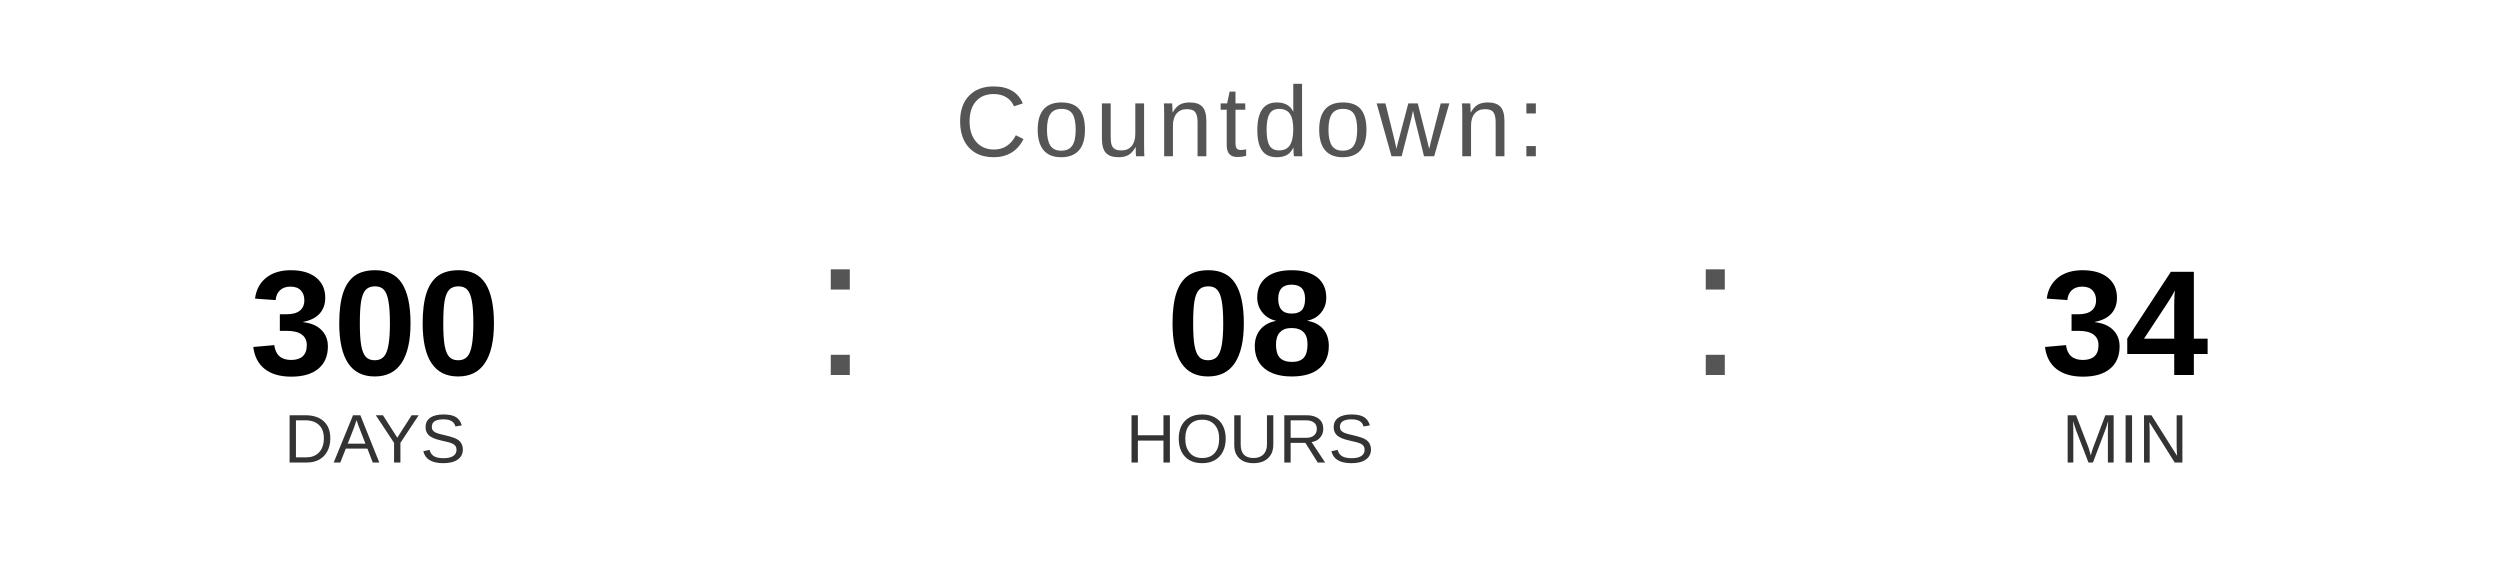
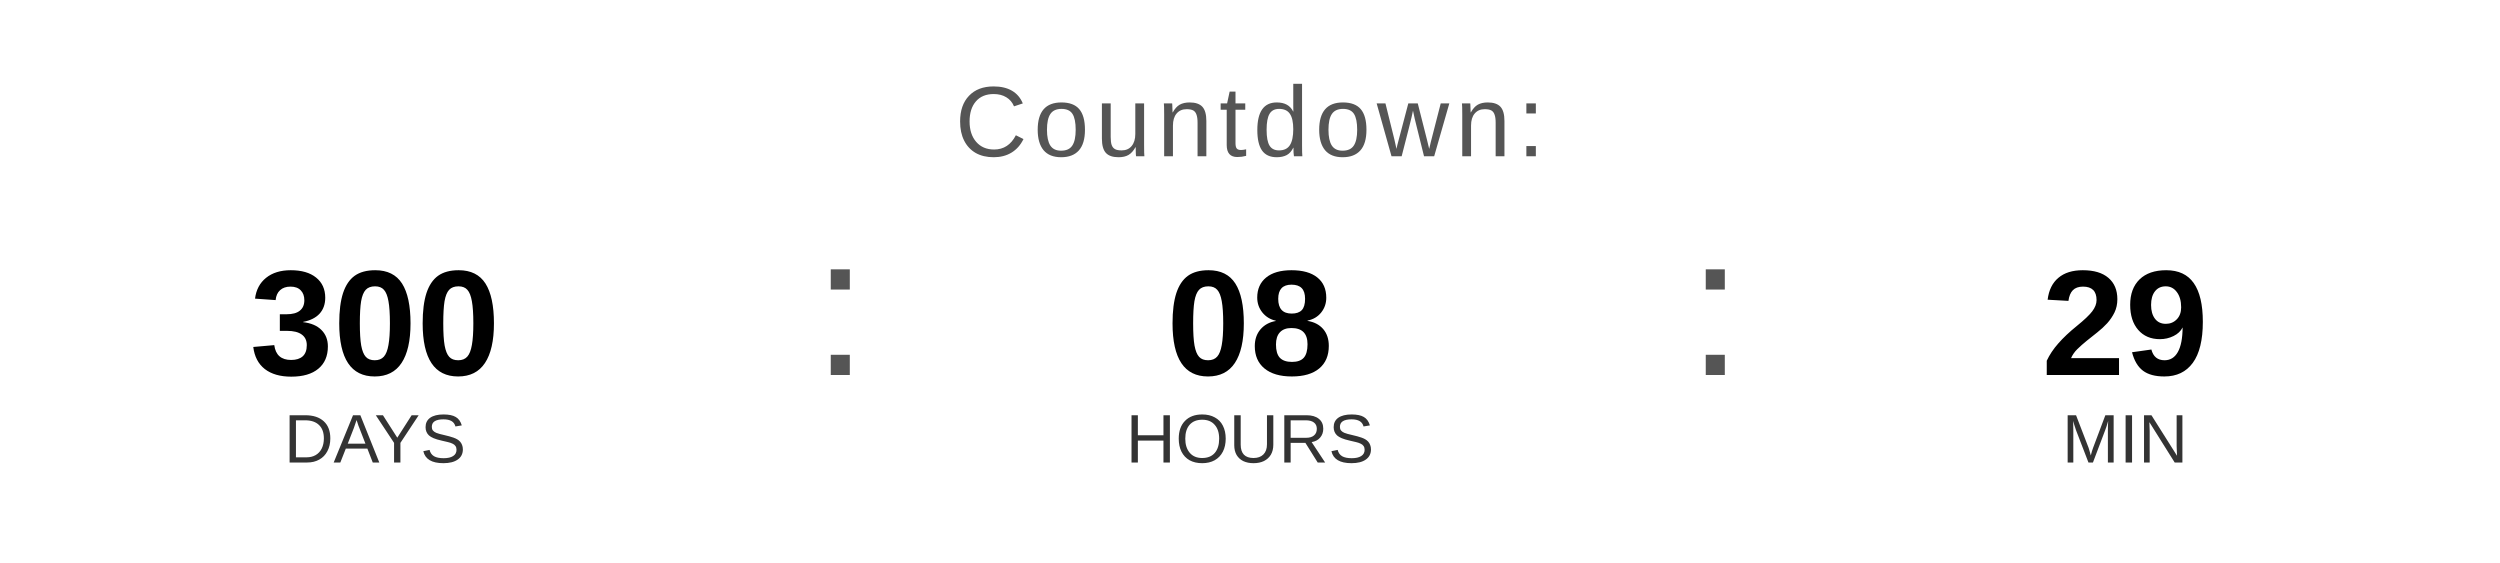
<svg xmlns="http://www.w3.org/2000/svg" width="400" height="90" viewBox="0 0 400 90">
  <text x="200" y="25" font-family="Arial, Helvetica, sans-serif" font-size="16" fill="#555555" text-anchor="middle" letter-spacing="1">
    Countdown:
  </text>
  <text x="60" y="60" font-family="Arial, Helvetica, sans-serif" font-size="24" font-weight="bold" fill="#000000" text-anchor="middle">300</text>
  <text x="60" y="74" font-family="Arial, Helvetica, sans-serif" font-size="11" fill="#333333" text-anchor="middle">DAYS</text>
  <text x="130" y="60" font-family="Arial, sans-serif" font-size="32" fill="#555555">:</text>
  <text x="200" y="60" font-family="Arial, Helvetica, sans-serif" font-size="24" font-weight="bold" fill="#000000" text-anchor="middle">08</text>
  <text x="200" y="74" font-family="Arial, Helvetica, sans-serif" font-size="11" fill="#333333" text-anchor="middle">HOURS</text>
  <text x="270" y="60" font-family="Arial, sans-serif" font-size="32" fill="#555555">:</text>
-   <text x="340" y="60" font-family="Arial, Helvetica, sans-serif" font-size="24" font-weight="bold" fill="#000000" text-anchor="middle">34</text>
+   <text x="340" y="60" font-family="Arial, Helvetica, sans-serif" font-size="24" font-weight="bold" fill="#000000" text-anchor="middle">29</text>
  <text x="340" y="74" font-family="Arial, Helvetica, sans-serif" font-size="11" fill="#333333" text-anchor="middle">MIN</text>
</svg>
